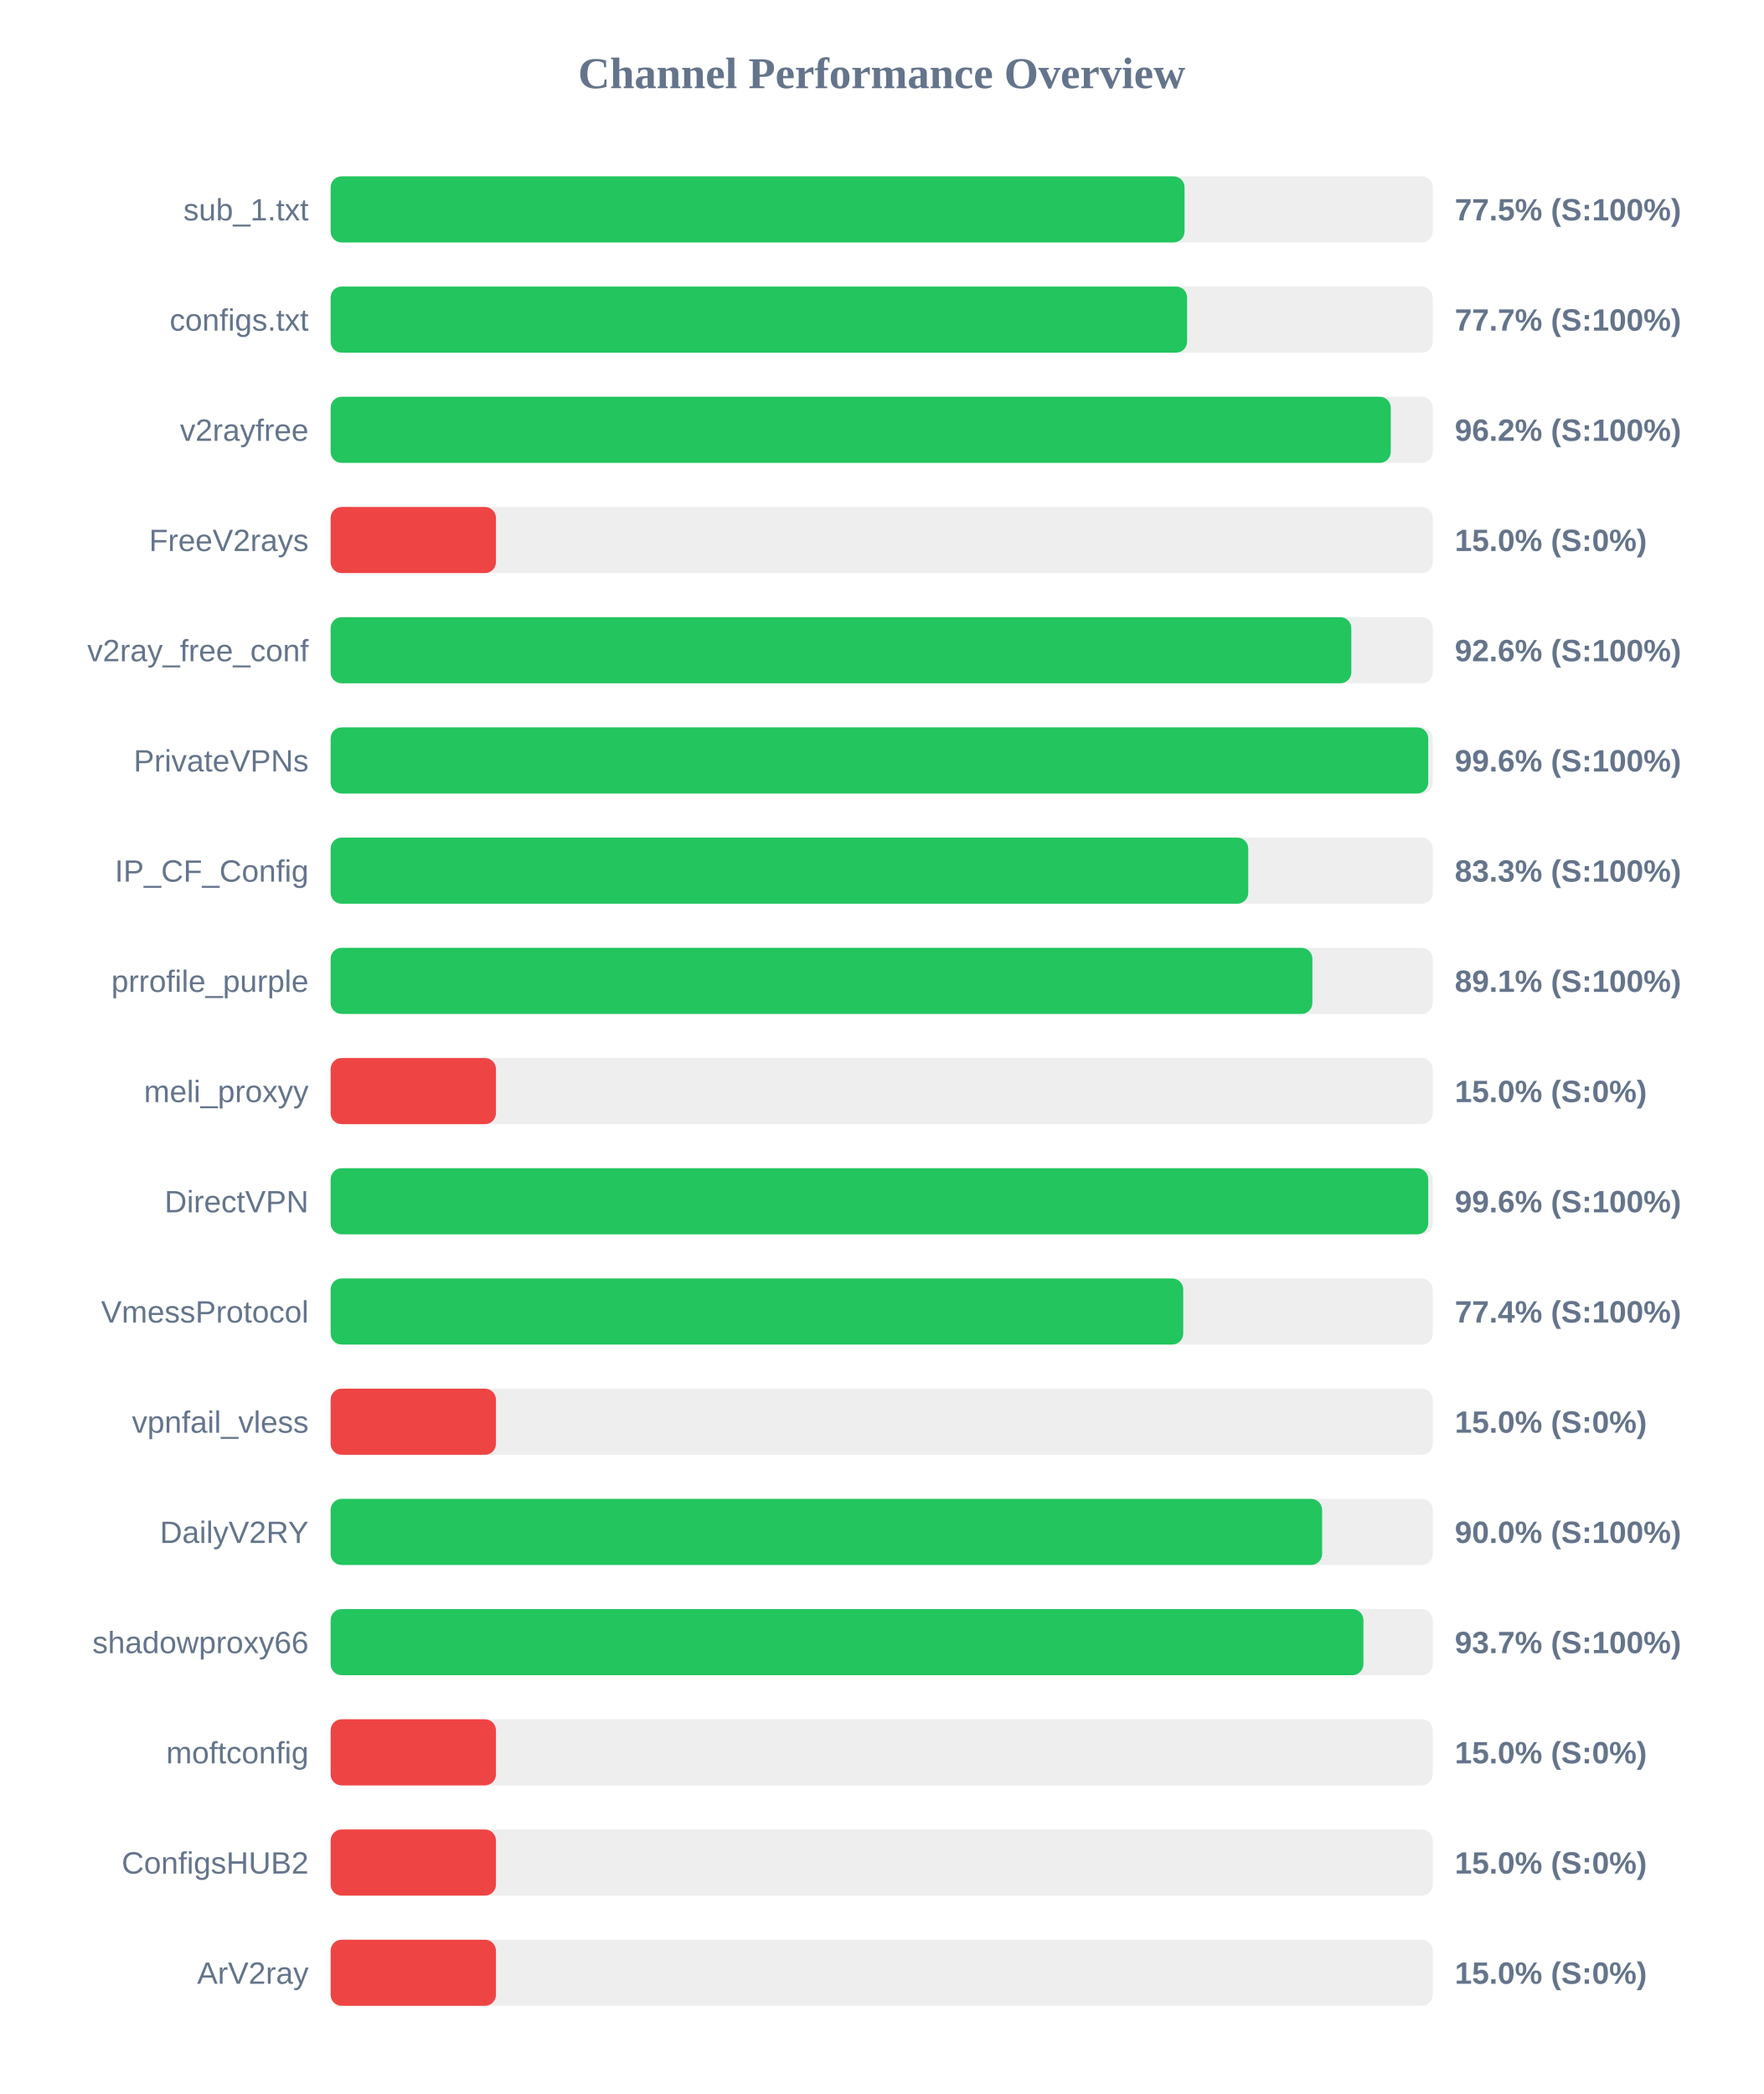
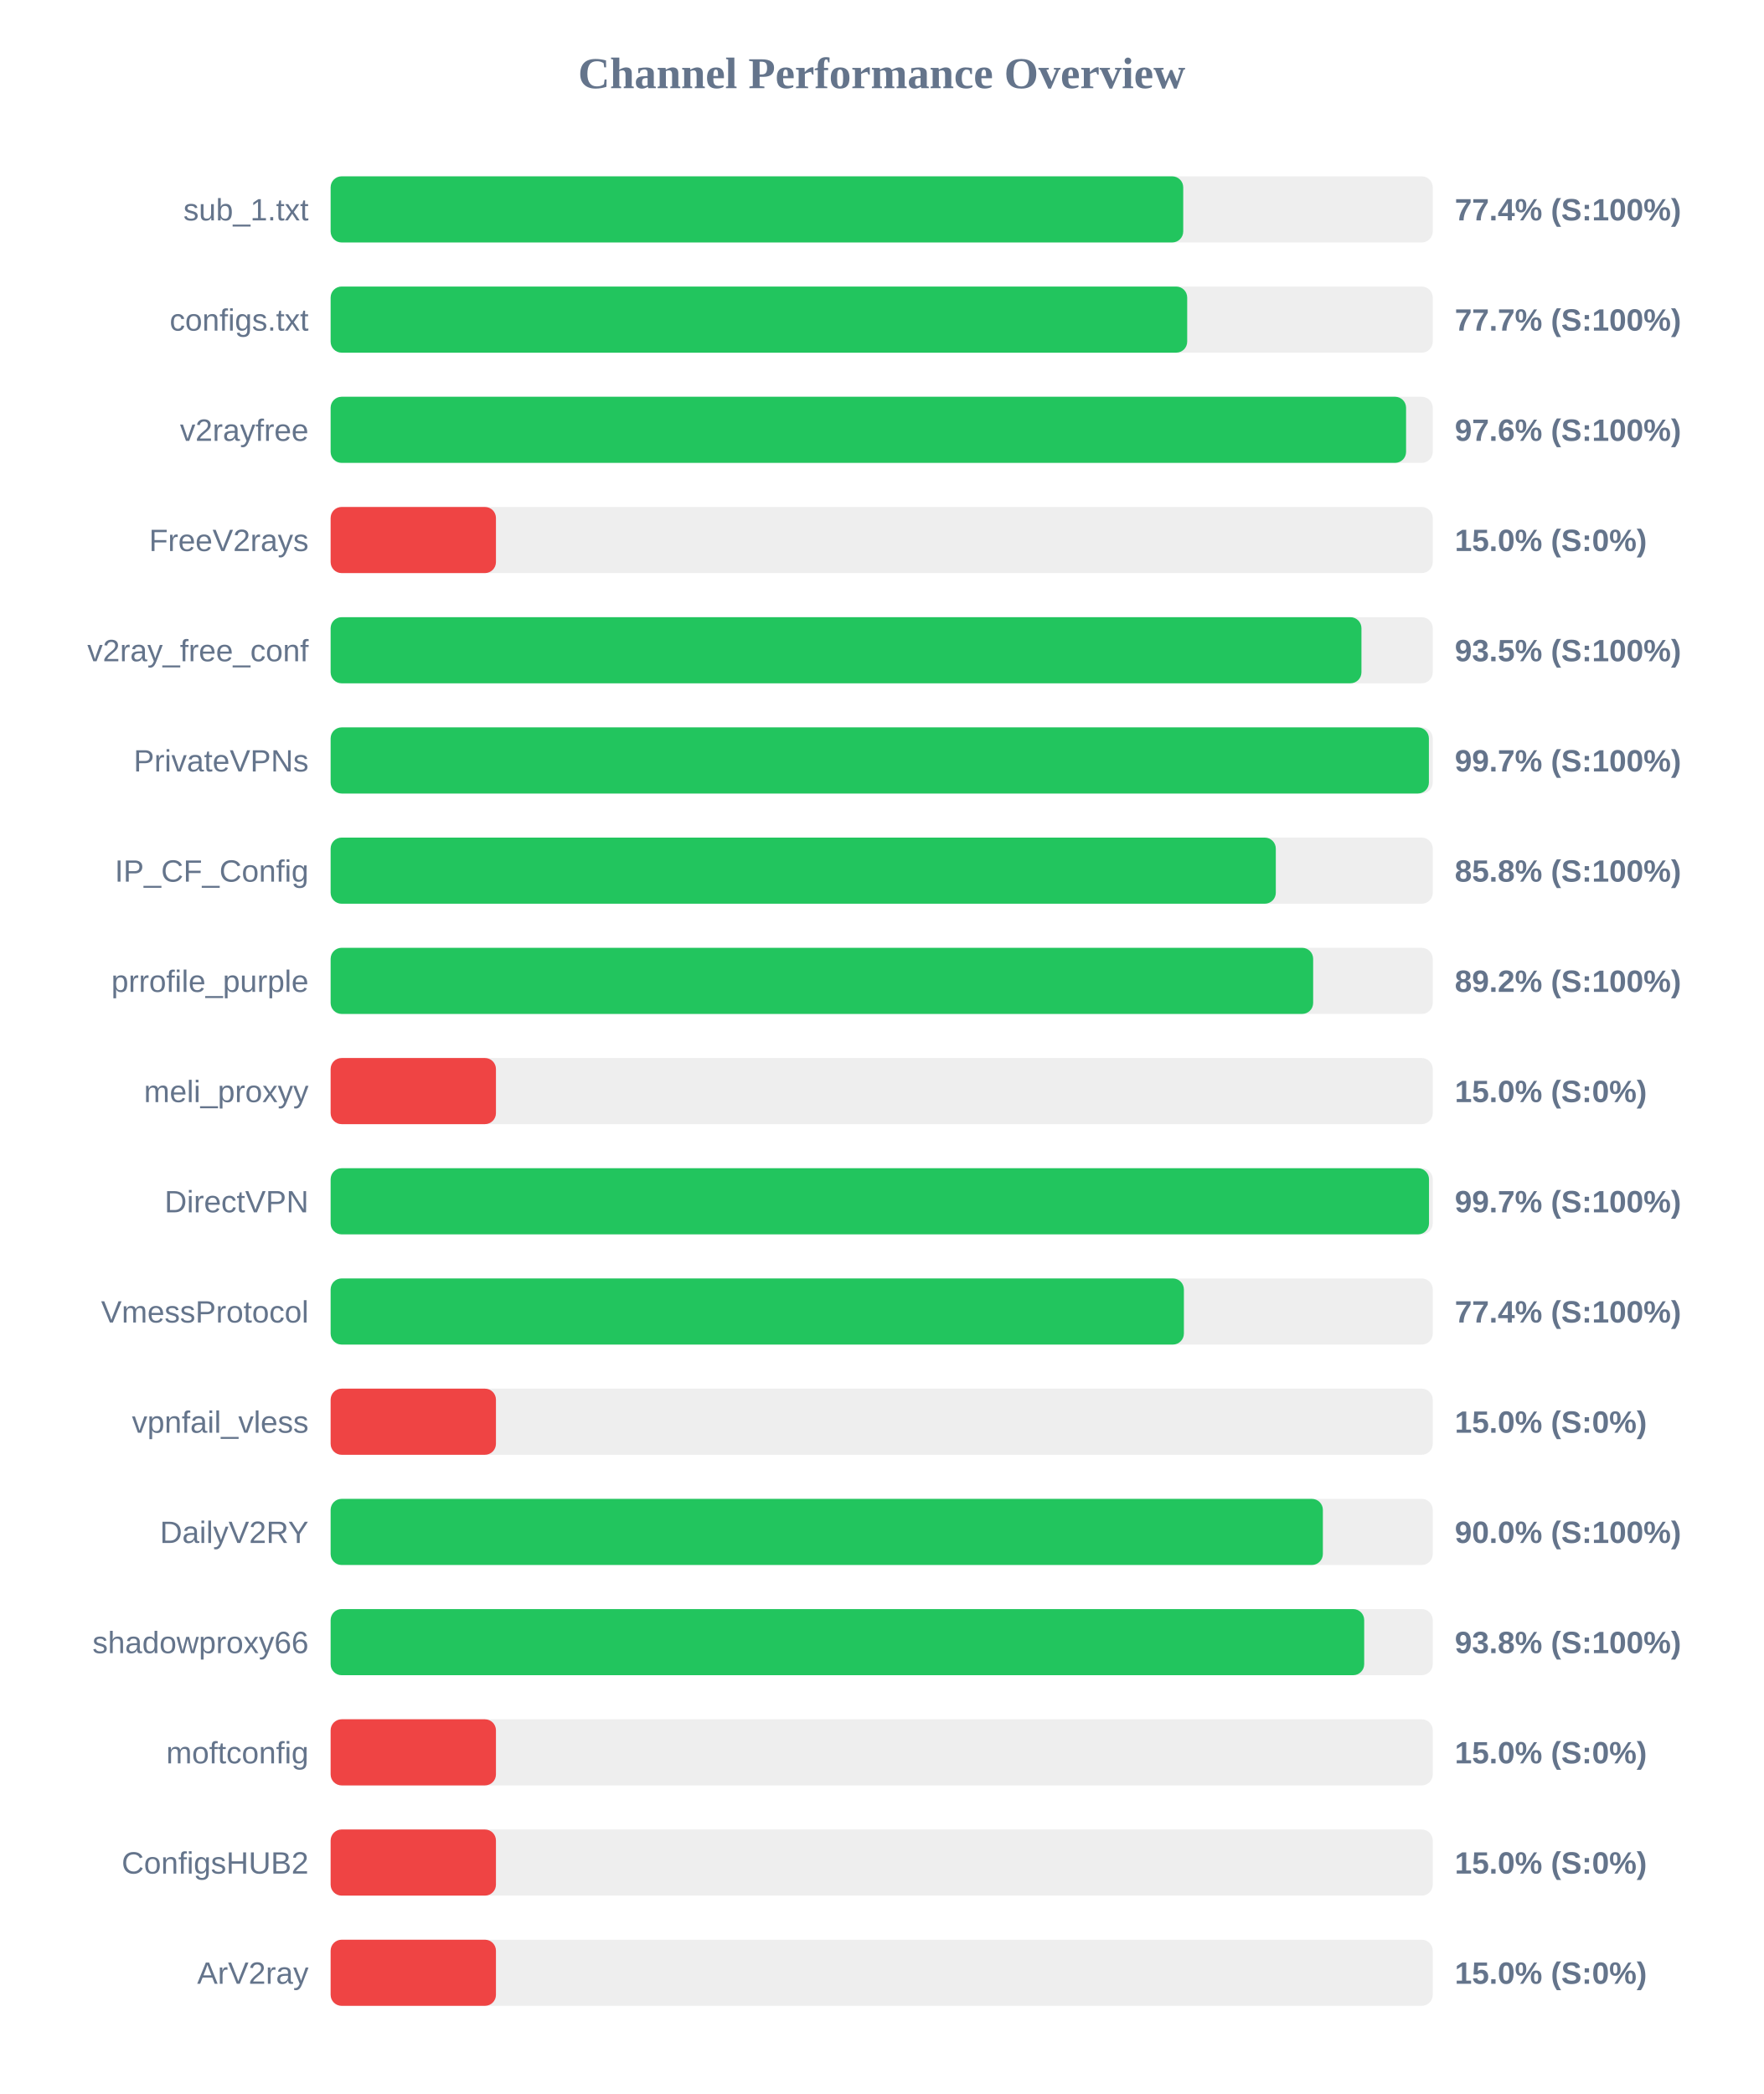
<svg xmlns="http://www.w3.org/2000/svg" width="800" height="950" version="1.1">
  <style>
        .row { font: 14px Arial; fill: #64748b; }
        .score { font: bold 14px Arial; fill: #64748b; }
    </style>
  <text x="400" y="40" text-anchor="middle" font-size="20px" font-weight="bold" fill="#64748b">Channel Performance Overview</text>
  <rect x="150" y="80" width="500" height="30" fill="#eee" rx="5" />
-   <rect x="150" y="80" width="387.4" height="30" fill="#22c55e" rx="5" />
+   <rect x="150" y="80" width="386.8" height="30" fill="#22c55e" rx="5" />
  <text x="140" y="100" text-anchor="end" class="row">sub_1.txt</text>
-   <text x="660" y="100" text-anchor="start" class="score">77.5% (S:100%)</text>
+   <text x="660" y="100" text-anchor="start" class="score">77.4% (S:100%)</text>
  <rect x="150" y="130" width="500" height="30" fill="#eee" rx="5" />
-   <rect x="150" y="130" width="388.55" height="30" fill="#22c55e" rx="5" />
+   <rect x="150" y="130" width="388.6" height="30" fill="#22c55e" rx="5" />
  <text x="140" y="150" text-anchor="end" class="row">configs.txt</text>
  <text x="660" y="150" text-anchor="start" class="score">77.7% (S:100%)</text>
  <rect x="150" y="180" width="500" height="30" fill="#eee" rx="5" />
-   <rect x="150" y="180" width="480.95" height="30" fill="#22c55e" rx="5" />
+   <rect x="150" y="180" width="487.9" height="30" fill="#22c55e" rx="5" />
  <text x="140" y="200" text-anchor="end" class="row">v2rayfree</text>
-   <text x="660" y="200" text-anchor="start" class="score">96.2% (S:100%)</text>
+   <text x="660" y="200" text-anchor="start" class="score">97.6% (S:100%)</text>
  <rect x="150" y="230" width="500" height="30" fill="#eee" rx="5" />
  <rect x="150" y="230" width="75.0" height="30" fill="#ef4444" rx="5" />
  <text x="140" y="250" text-anchor="end" class="row">FreeV2rays</text>
  <text x="660" y="250" text-anchor="start" class="score">15.0% (S:0%)</text>
  <rect x="150" y="280" width="500" height="30" fill="#eee" rx="5" />
-   <rect x="150" y="280" width="463.05" height="30" fill="#22c55e" rx="5" />
+   <rect x="150" y="280" width="467.65" height="30" fill="#22c55e" rx="5" />
  <text x="140" y="300" text-anchor="end" class="row">v2ray_free_conf</text>
-   <text x="660" y="300" text-anchor="start" class="score">92.6% (S:100%)</text>
+   <text x="660" y="300" text-anchor="start" class="score">93.5% (S:100%)</text>
  <rect x="150" y="330" width="500" height="30" fill="#eee" rx="5" />
-   <rect x="150" y="330" width="497.95" height="30" fill="#22c55e" rx="5" />
+   <rect x="150" y="330" width="498.25" height="30" fill="#22c55e" rx="5" />
  <text x="140" y="350" text-anchor="end" class="row">PrivateVPNs</text>
-   <text x="660" y="350" text-anchor="start" class="score">99.6% (S:100%)</text>
+   <text x="660" y="350" text-anchor="start" class="score">99.7% (S:100%)</text>
  <rect x="150" y="380" width="500" height="30" fill="#eee" rx="5" />
-   <rect x="150" y="380" width="416.3" height="30" fill="#22c55e" rx="5" />
+   <rect x="150" y="380" width="428.8" height="30" fill="#22c55e" rx="5" />
  <text x="140" y="400" text-anchor="end" class="row">IP_CF_Config</text>
-   <text x="660" y="400" text-anchor="start" class="score">83.3% (S:100%)</text>
+   <text x="660" y="400" text-anchor="start" class="score">85.8% (S:100%)</text>
  <rect x="150" y="430" width="500" height="30" fill="#eee" rx="5" />
-   <rect x="150" y="430" width="445.4" height="30" fill="#22c55e" rx="5" />
+   <rect x="150" y="430" width="445.75" height="30" fill="#22c55e" rx="5" />
  <text x="140" y="450" text-anchor="end" class="row">prrofile_purple</text>
-   <text x="660" y="450" text-anchor="start" class="score">89.1% (S:100%)</text>
+   <text x="660" y="450" text-anchor="start" class="score">89.2% (S:100%)</text>
  <rect x="150" y="480" width="500" height="30" fill="#eee" rx="5" />
  <rect x="150" y="480" width="75.0" height="30" fill="#ef4444" rx="5" />
  <text x="140" y="500" text-anchor="end" class="row">meli_proxyy</text>
  <text x="660" y="500" text-anchor="start" class="score">15.0% (S:0%)</text>
  <rect x="150" y="530" width="500" height="30" fill="#eee" rx="5" />
-   <rect x="150" y="530" width="497.95" height="30" fill="#22c55e" rx="5" />
+   <rect x="150" y="530" width="498.3" height="30" fill="#22c55e" rx="5" />
  <text x="140" y="550" text-anchor="end" class="row">DirectVPN</text>
-   <text x="660" y="550" text-anchor="start" class="score">99.6% (S:100%)</text>
+   <text x="660" y="550" text-anchor="start" class="score">99.7% (S:100%)</text>
  <rect x="150" y="580" width="500" height="30" fill="#eee" rx="5" />
-   <rect x="150" y="580" width="386.8" height="30" fill="#22c55e" rx="5" />
+   <rect x="150" y="580" width="387.1" height="30" fill="#22c55e" rx="5" />
  <text x="140" y="600" text-anchor="end" class="row">VmessProtocol</text>
  <text x="660" y="600" text-anchor="start" class="score">77.4% (S:100%)</text>
  <rect x="150" y="630" width="500" height="30" fill="#eee" rx="5" />
  <rect x="150" y="630" width="75.0" height="30" fill="#ef4444" rx="5" />
  <text x="140" y="650" text-anchor="end" class="row">vpnfail_vless</text>
  <text x="660" y="650" text-anchor="start" class="score">15.0% (S:0%)</text>
  <rect x="150" y="680" width="500" height="30" fill="#eee" rx="5" />
-   <rect x="150" y="680" width="449.8" height="30" fill="#22c55e" rx="5" />
+   <rect x="150" y="680" width="450.15" height="30" fill="#22c55e" rx="5" />
  <text x="140" y="700" text-anchor="end" class="row">DailyV2RY</text>
  <text x="660" y="700" text-anchor="start" class="score">90.0% (S:100%)</text>
  <rect x="150" y="730" width="500" height="30" fill="#eee" rx="5" />
-   <rect x="150" y="730" width="468.55" height="30" fill="#22c55e" rx="5" />
+   <rect x="150" y="730" width="468.9" height="30" fill="#22c55e" rx="5" />
  <text x="140" y="750" text-anchor="end" class="row">shadowproxy66</text>
-   <text x="660" y="750" text-anchor="start" class="score">93.7% (S:100%)</text>
+   <text x="660" y="750" text-anchor="start" class="score">93.8% (S:100%)</text>
  <rect x="150" y="780" width="500" height="30" fill="#eee" rx="5" />
  <rect x="150" y="780" width="75.0" height="30" fill="#ef4444" rx="5" />
  <text x="140" y="800" text-anchor="end" class="row">moftconfig</text>
  <text x="660" y="800" text-anchor="start" class="score">15.0% (S:0%)</text>
  <rect x="150" y="830" width="500" height="30" fill="#eee" rx="5" />
  <rect x="150" y="830" width="75.0" height="30" fill="#ef4444" rx="5" />
  <text x="140" y="850" text-anchor="end" class="row">ConfigsHUB2</text>
  <text x="660" y="850" text-anchor="start" class="score">15.0% (S:0%)</text>
  <rect x="150" y="880" width="500" height="30" fill="#eee" rx="5" />
  <rect x="150" y="880" width="75.0" height="30" fill="#ef4444" rx="5" />
  <text x="140" y="900" text-anchor="end" class="row">ArV2ray</text>
  <text x="660" y="900" text-anchor="start" class="score">15.0% (S:0%)</text>
</svg>
